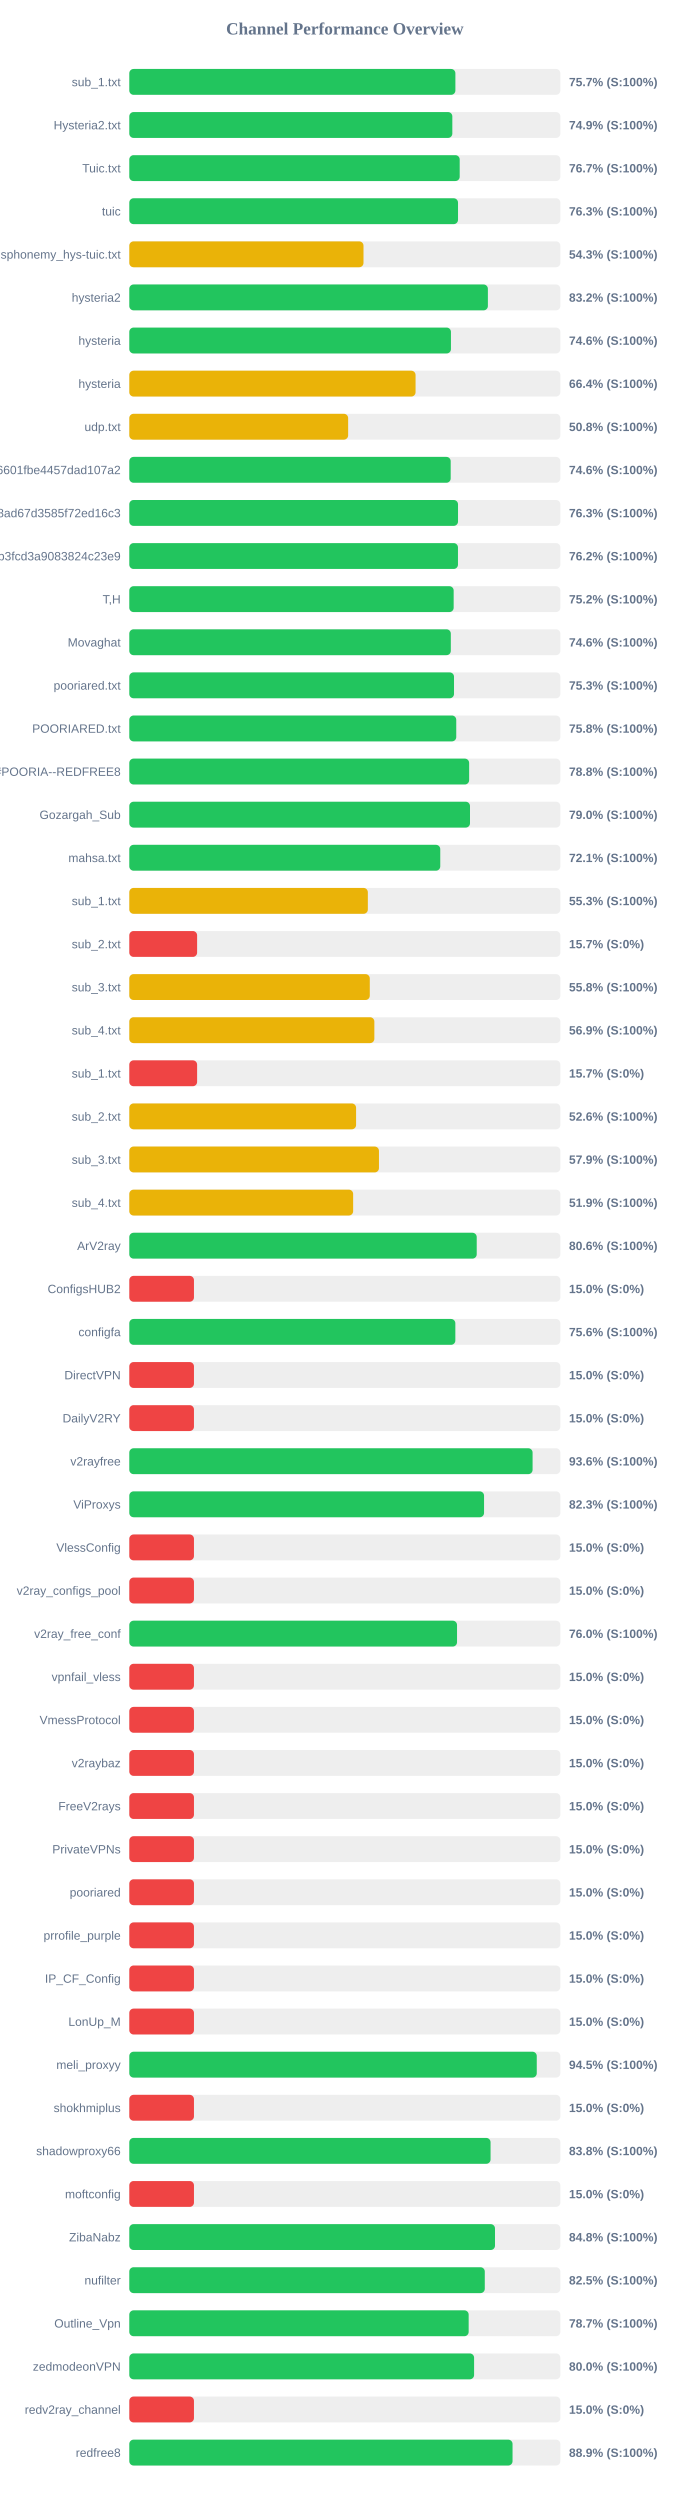
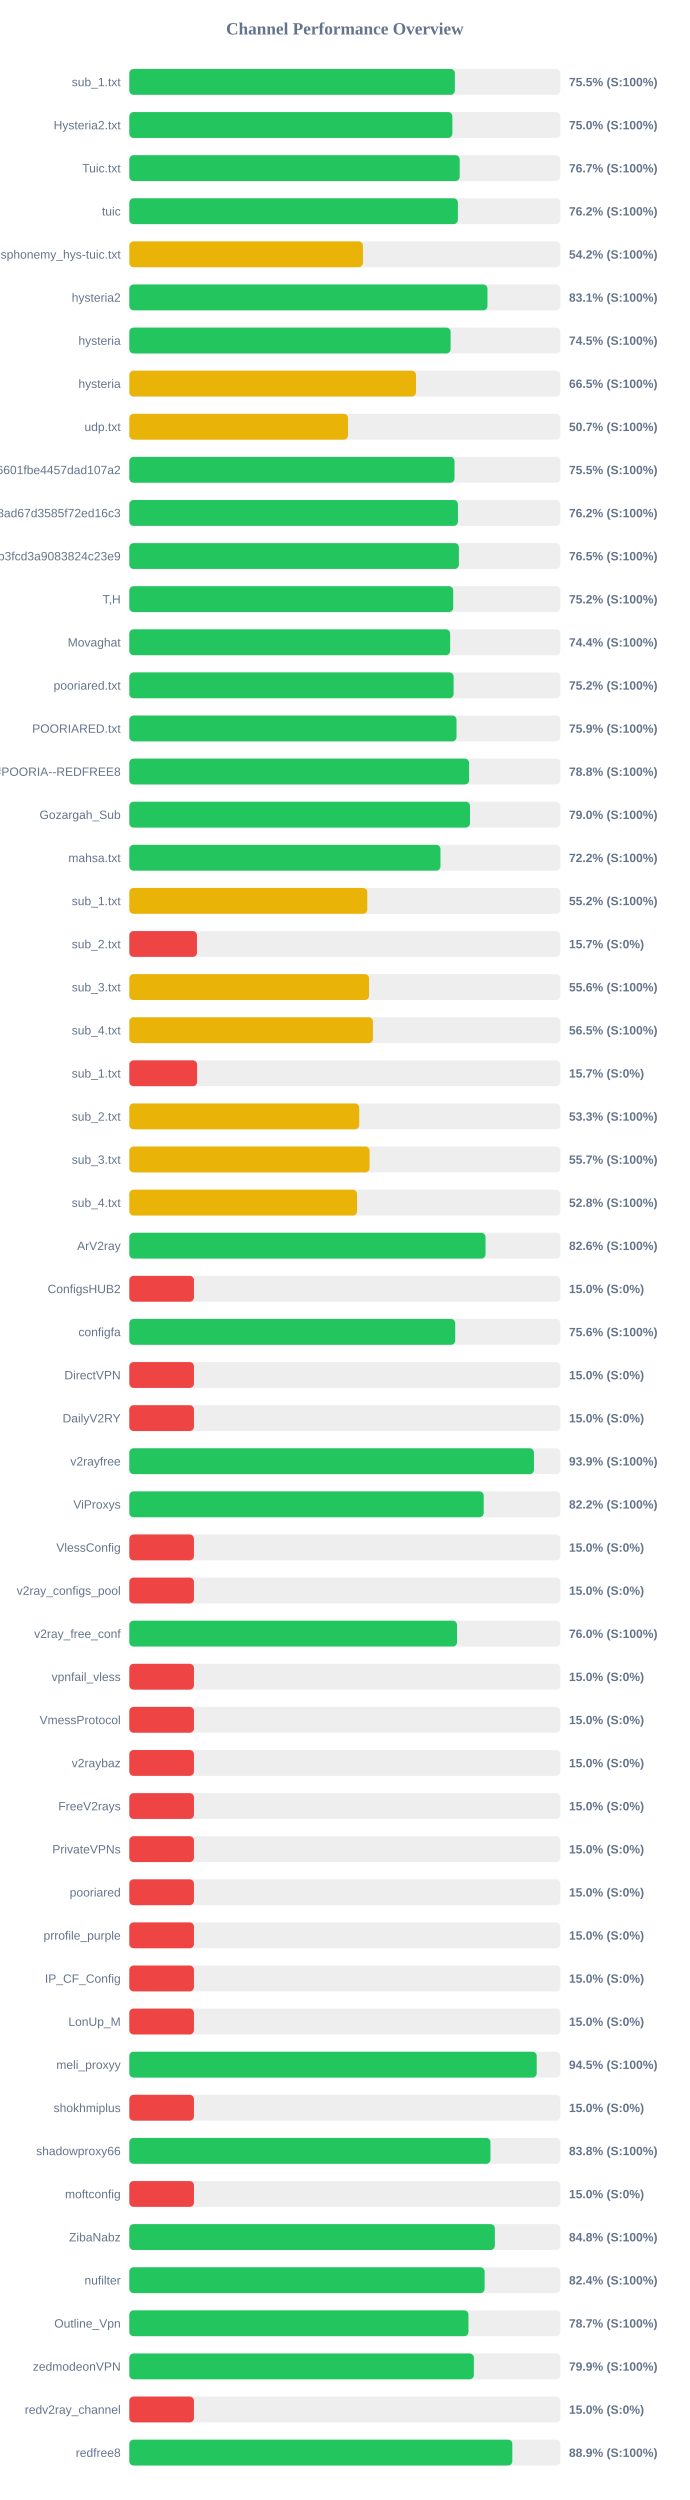
<svg xmlns="http://www.w3.org/2000/svg" width="800" height="2900" version="1.1">
  <style>
        .row { font: 14px Arial; fill: #64748b; }
        .score { font: bold 14px Arial; fill: #64748b; }
    </style>
  <text x="400" y="40" text-anchor="middle" font-size="20px" font-weight="bold" fill="#64748b">Channel Performance Overview</text>
  <rect x="150" y="80" width="500" height="30" fill="#eee" rx="5" />
-   <rect x="150" y="80" width="378.25" height="30" fill="#22c55e" rx="5" />
+   <rect x="150" y="80" width="377.65" height="30" fill="#22c55e" rx="5" />
  <text x="140" y="100" text-anchor="end" class="row">sub_1.txt</text>
-   <text x="660" y="100" text-anchor="start" class="score">75.7% (S:100%)</text>
+   <text x="660" y="100" text-anchor="start" class="score">75.5% (S:100%)</text>
  <rect x="150" y="130" width="500" height="30" fill="#eee" rx="5" />
-   <rect x="150" y="130" width="374.7" height="30" fill="#22c55e" rx="5" />
+   <rect x="150" y="130" width="374.75" height="30" fill="#22c55e" rx="5" />
  <text x="140" y="150" text-anchor="end" class="row">Hysteria2.txt</text>
-   <text x="660" y="150" text-anchor="start" class="score">74.9% (S:100%)</text>
+   <text x="660" y="150" text-anchor="start" class="score">75.0% (S:100%)</text>
  <rect x="150" y="180" width="500" height="30" fill="#eee" rx="5" />
  <rect x="150" y="180" width="383.25" height="30" fill="#22c55e" rx="5" />
  <text x="140" y="200" text-anchor="end" class="row">Tuic.txt</text>
  <text x="660" y="200" text-anchor="start" class="score">76.7% (S:100%)</text>
  <rect x="150" y="230" width="500" height="30" fill="#eee" rx="5" />
-   <rect x="150" y="230" width="381.3" height="30" fill="#22c55e" rx="5" />
+   <rect x="150" y="230" width="381.15" height="30" fill="#22c55e" rx="5" />
  <text x="140" y="250" text-anchor="end" class="row">tuic</text>
-   <text x="660" y="250" text-anchor="start" class="score">76.3% (S:100%)</text>
+   <text x="660" y="250" text-anchor="start" class="score">76.2% (S:100%)</text>
  <rect x="150" y="280" width="500" height="30" fill="#eee" rx="5" />
-   <rect x="150" y="280" width="271.65" height="30" fill="#eab308" rx="5" />
+   <rect x="150" y="280" width="271.0" height="30" fill="#eab308" rx="5" />
  <text x="140" y="300" text-anchor="end" class="row">ndsphonemy_hys-tuic.txt</text>
-   <text x="660" y="300" text-anchor="start" class="score">54.3% (S:100%)</text>
+   <text x="660" y="300" text-anchor="start" class="score">54.2% (S:100%)</text>
  <rect x="150" y="330" width="500" height="30" fill="#eee" rx="5" />
-   <rect x="150" y="330" width="415.95" height="30" fill="#22c55e" rx="5" />
+   <rect x="150" y="330" width="415.45" height="30" fill="#22c55e" rx="5" />
  <text x="140" y="350" text-anchor="end" class="row">hysteria2</text>
-   <text x="660" y="350" text-anchor="start" class="score">83.2% (S:100%)</text>
+   <text x="660" y="350" text-anchor="start" class="score">83.1% (S:100%)</text>
  <rect x="150" y="380" width="500" height="30" fill="#eee" rx="5" />
-   <rect x="150" y="380" width="373.1" height="30" fill="#22c55e" rx="5" />
+   <rect x="150" y="380" width="372.7" height="30" fill="#22c55e" rx="5" />
  <text x="140" y="400" text-anchor="end" class="row">hysteria</text>
-   <text x="660" y="400" text-anchor="start" class="score">74.6% (S:100%)</text>
+   <text x="660" y="400" text-anchor="start" class="score">74.5% (S:100%)</text>
  <rect x="150" y="430" width="500" height="30" fill="#eee" rx="5" />
-   <rect x="150" y="430" width="332.05" height="30" fill="#eab308" rx="5" />
+   <rect x="150" y="430" width="332.55" height="30" fill="#eab308" rx="5" />
  <text x="140" y="450" text-anchor="end" class="row">hysteria</text>
-   <text x="660" y="450" text-anchor="start" class="score">66.4% (S:100%)</text>
+   <text x="660" y="450" text-anchor="start" class="score">66.5% (S:100%)</text>
  <rect x="150" y="480" width="500" height="30" fill="#eee" rx="5" />
-   <rect x="150" y="480" width="253.85" height="30" fill="#eab308" rx="5" />
+   <rect x="150" y="480" width="253.7" height="30" fill="#eab308" rx="5" />
  <text x="140" y="500" text-anchor="end" class="row">udp.txt</text>
-   <text x="660" y="500" text-anchor="start" class="score">50.8% (S:100%)</text>
+   <text x="660" y="500" text-anchor="start" class="score">50.7% (S:100%)</text>
  <rect x="150" y="530" width="500" height="30" fill="#eee" rx="5" />
-   <rect x="150" y="530" width="372.8" height="30" fill="#22c55e" rx="5" />
+   <rect x="150" y="530" width="377.25" height="30" fill="#22c55e" rx="5" />
  <text x="140" y="550" text-anchor="end" class="row">6ca22ad3b96aa6601fbe4457dad107a2</text>
-   <text x="660" y="550" text-anchor="start" class="score">74.6% (S:100%)</text>
+   <text x="660" y="550" text-anchor="start" class="score">75.5% (S:100%)</text>
  <rect x="150" y="580" width="500" height="30" fill="#eee" rx="5" />
-   <rect x="150" y="580" width="381.3" height="30" fill="#22c55e" rx="5" />
+   <rect x="150" y="580" width="381.2" height="30" fill="#22c55e" rx="5" />
  <text x="140" y="600" text-anchor="end" class="row">d2ddf60933dd08ad67d3585f72ed16c3</text>
-   <text x="660" y="600" text-anchor="start" class="score">76.3% (S:100%)</text>
+   <text x="660" y="600" text-anchor="start" class="score">76.2% (S:100%)</text>
  <rect x="150" y="630" width="500" height="30" fill="#eee" rx="5" />
-   <rect x="150" y="630" width="381.25" height="30" fill="#22c55e" rx="5" />
+   <rect x="150" y="630" width="382.3" height="30" fill="#22c55e" rx="5" />
  <text x="140" y="650" text-anchor="end" class="row">subscribe?token=8bc38a0c131e9b3fcd3a9083824c23e9</text>
-   <text x="660" y="650" text-anchor="start" class="score">76.2% (S:100%)</text>
+   <text x="660" y="650" text-anchor="start" class="score">76.5% (S:100%)</text>
  <rect x="150" y="680" width="500" height="30" fill="#eee" rx="5" />
-   <rect x="150" y="680" width="376.25" height="30" fill="#22c55e" rx="5" />
+   <rect x="150" y="680" width="375.75" height="30" fill="#22c55e" rx="5" />
  <text x="140" y="700" text-anchor="end" class="row">T,H</text>
  <text x="660" y="700" text-anchor="start" class="score">75.2% (S:100%)</text>
  <rect x="150" y="730" width="500" height="30" fill="#eee" rx="5" />
-   <rect x="150" y="730" width="372.95" height="30" fill="#22c55e" rx="5" />
+   <rect x="150" y="730" width="372.15" height="30" fill="#22c55e" rx="5" />
  <text x="140" y="750" text-anchor="end" class="row">Movaghat</text>
-   <text x="660" y="750" text-anchor="start" class="score">74.6% (S:100%)</text>
+   <text x="660" y="750" text-anchor="start" class="score">74.4% (S:100%)</text>
  <rect x="150" y="780" width="500" height="30" fill="#eee" rx="5" />
-   <rect x="150" y="780" width="376.65" height="30" fill="#22c55e" rx="5" />
+   <rect x="150" y="780" width="376.2" height="30" fill="#22c55e" rx="5" />
  <text x="140" y="800" text-anchor="end" class="row">pooriared.txt</text>
-   <text x="660" y="800" text-anchor="start" class="score">75.3% (S:100%)</text>
+   <text x="660" y="800" text-anchor="start" class="score">75.2% (S:100%)</text>
  <rect x="150" y="830" width="500" height="30" fill="#eee" rx="5" />
-   <rect x="150" y="830" width="379.25" height="30" fill="#22c55e" rx="5" />
+   <rect x="150" y="830" width="379.55" height="30" fill="#22c55e" rx="5" />
  <text x="140" y="850" text-anchor="end" class="row">POORIARED.txt</text>
-   <text x="660" y="850" text-anchor="start" class="score">75.8% (S:100%)</text>
+   <text x="660" y="850" text-anchor="start" class="score">75.9% (S:100%)</text>
  <rect x="150" y="880" width="500" height="30" fill="#eee" rx="5" />
-   <rect x="150" y="880" width="394.2" height="30" fill="#22c55e" rx="5" />
+   <rect x="150" y="880" width="394.15" height="30" fill="#22c55e" rx="5" />
  <text x="140" y="900" text-anchor="end" class="row">POORIA--REDFREE8.txt#POORIA--REDFREE8</text>
  <text x="660" y="900" text-anchor="start" class="score">78.8% (S:100%)</text>
  <rect x="150" y="930" width="500" height="30" fill="#eee" rx="5" />
  <rect x="150" y="930" width="395.2" height="30" fill="#22c55e" rx="5" />
  <text x="140" y="950" text-anchor="end" class="row">Gozargah_Sub</text>
  <text x="660" y="950" text-anchor="start" class="score">79.0% (S:100%)</text>
  <rect x="150" y="980" width="500" height="30" fill="#eee" rx="5" />
-   <rect x="150" y="980" width="360.7" height="30" fill="#22c55e" rx="5" />
+   <rect x="150" y="980" width="360.95" height="30" fill="#22c55e" rx="5" />
  <text x="140" y="1000" text-anchor="end" class="row">mahsa.txt</text>
-   <text x="660" y="1000" text-anchor="start" class="score">72.1% (S:100%)</text>
+   <text x="660" y="1000" text-anchor="start" class="score">72.2% (S:100%)</text>
  <rect x="150" y="1030" width="500" height="30" fill="#eee" rx="5" />
-   <rect x="150" y="1030" width="276.7" height="30" fill="#eab308" rx="5" />
+   <rect x="150" y="1030" width="276.05" height="30" fill="#eab308" rx="5" />
  <text x="140" y="1050" text-anchor="end" class="row">sub_1.txt</text>
-   <text x="660" y="1050" text-anchor="start" class="score">55.3% (S:100%)</text>
+   <text x="660" y="1050" text-anchor="start" class="score">55.2% (S:100%)</text>
  <rect x="150" y="1080" width="500" height="30" fill="#eee" rx="5" />
-   <rect x="150" y="1080" width="78.65" height="30" fill="#ef4444" rx="5" />
+   <rect x="150" y="1080" width="78.5" height="30" fill="#ef4444" rx="5" />
  <text x="140" y="1100" text-anchor="end" class="row">sub_2.txt</text>
  <text x="660" y="1100" text-anchor="start" class="score">15.7% (S:0%)</text>
  <rect x="150" y="1130" width="500" height="30" fill="#eee" rx="5" />
-   <rect x="150" y="1130" width="278.95" height="30" fill="#eab308" rx="5" />
+   <rect x="150" y="1130" width="278.1" height="30" fill="#eab308" rx="5" />
  <text x="140" y="1150" text-anchor="end" class="row">sub_3.txt</text>
-   <text x="660" y="1150" text-anchor="start" class="score">55.8% (S:100%)</text>
+   <text x="660" y="1150" text-anchor="start" class="score">55.6% (S:100%)</text>
  <rect x="150" y="1180" width="500" height="30" fill="#eee" rx="5" />
-   <rect x="150" y="1180" width="284.25" height="30" fill="#eab308" rx="5" />
+   <rect x="150" y="1180" width="282.6" height="30" fill="#eab308" rx="5" />
  <text x="140" y="1200" text-anchor="end" class="row">sub_4.txt</text>
-   <text x="660" y="1200" text-anchor="start" class="score">56.9% (S:100%)</text>
+   <text x="660" y="1200" text-anchor="start" class="score">56.5% (S:100%)</text>
  <rect x="150" y="1230" width="500" height="30" fill="#eee" rx="5" />
  <rect x="150" y="1230" width="78.65" height="30" fill="#ef4444" rx="5" />
  <text x="140" y="1250" text-anchor="end" class="row">sub_1.txt</text>
  <text x="660" y="1250" text-anchor="start" class="score">15.7% (S:0%)</text>
  <rect x="150" y="1280" width="500" height="30" fill="#eee" rx="5" />
-   <rect x="150" y="1280" width="263.05" height="30" fill="#eab308" rx="5" />
+   <rect x="150" y="1280" width="266.7" height="30" fill="#eab308" rx="5" />
  <text x="140" y="1300" text-anchor="end" class="row">sub_2.txt</text>
-   <text x="660" y="1300" text-anchor="start" class="score">52.6% (S:100%)</text>
+   <text x="660" y="1300" text-anchor="start" class="score">53.3% (S:100%)</text>
  <rect x="150" y="1330" width="500" height="30" fill="#eee" rx="5" />
-   <rect x="150" y="1330" width="289.6" height="30" fill="#eab308" rx="5" />
+   <rect x="150" y="1330" width="278.7" height="30" fill="#eab308" rx="5" />
  <text x="140" y="1350" text-anchor="end" class="row">sub_3.txt</text>
-   <text x="660" y="1350" text-anchor="start" class="score">57.9% (S:100%)</text>
+   <text x="660" y="1350" text-anchor="start" class="score">55.7% (S:100%)</text>
  <rect x="150" y="1380" width="500" height="30" fill="#eee" rx="5" />
-   <rect x="150" y="1380" width="259.65" height="30" fill="#eab308" rx="5" />
+   <rect x="150" y="1380" width="264.2" height="30" fill="#eab308" rx="5" />
  <text x="140" y="1400" text-anchor="end" class="row">sub_4.txt</text>
-   <text x="660" y="1400" text-anchor="start" class="score">51.9% (S:100%)</text>
+   <text x="660" y="1400" text-anchor="start" class="score">52.8% (S:100%)</text>
  <rect x="150" y="1430" width="500" height="30" fill="#eee" rx="5" />
-   <rect x="150" y="1430" width="403.0" height="30" fill="#22c55e" rx="5" />
+   <rect x="150" y="1430" width="413.2" height="30" fill="#22c55e" rx="5" />
  <text x="140" y="1450" text-anchor="end" class="row">ArV2ray</text>
-   <text x="660" y="1450" text-anchor="start" class="score">80.6% (S:100%)</text>
+   <text x="660" y="1450" text-anchor="start" class="score">82.6% (S:100%)</text>
  <rect x="150" y="1480" width="500" height="30" fill="#eee" rx="5" />
  <rect x="150" y="1480" width="75.0" height="30" fill="#ef4444" rx="5" />
  <text x="140" y="1500" text-anchor="end" class="row">ConfigsHUB2</text>
  <text x="660" y="1500" text-anchor="start" class="score">15.0% (S:0%)</text>
  <rect x="150" y="1530" width="500" height="30" fill="#eee" rx="5" />
-   <rect x="150" y="1530" width="378.2" height="30" fill="#22c55e" rx="5" />
+   <rect x="150" y="1530" width="378.05" height="30" fill="#22c55e" rx="5" />
  <text x="140" y="1550" text-anchor="end" class="row">configfa</text>
  <text x="660" y="1550" text-anchor="start" class="score">75.6% (S:100%)</text>
  <rect x="150" y="1580" width="500" height="30" fill="#eee" rx="5" />
  <rect x="150" y="1580" width="75.0" height="30" fill="#ef4444" rx="5" />
  <text x="140" y="1600" text-anchor="end" class="row">DirectVPN</text>
  <text x="660" y="1600" text-anchor="start" class="score">15.0% (S:0%)</text>
  <rect x="150" y="1630" width="500" height="30" fill="#eee" rx="5" />
  <rect x="150" y="1630" width="75.0" height="30" fill="#ef4444" rx="5" />
  <text x="140" y="1650" text-anchor="end" class="row">DailyV2RY</text>
  <text x="660" y="1650" text-anchor="start" class="score">15.0% (S:0%)</text>
  <rect x="150" y="1680" width="500" height="30" fill="#eee" rx="5" />
-   <rect x="150" y="1680" width="467.8" height="30" fill="#22c55e" rx="5" />
+   <rect x="150" y="1680" width="469.4" height="30" fill="#22c55e" rx="5" />
  <text x="140" y="1700" text-anchor="end" class="row">v2rayfree</text>
-   <text x="660" y="1700" text-anchor="start" class="score">93.6% (S:100%)</text>
+   <text x="660" y="1700" text-anchor="start" class="score">93.9% (S:100%)</text>
  <rect x="150" y="1730" width="500" height="30" fill="#eee" rx="5" />
-   <rect x="150" y="1730" width="411.5" height="30" fill="#22c55e" rx="5" />
+   <rect x="150" y="1730" width="411.1" height="30" fill="#22c55e" rx="5" />
  <text x="140" y="1750" text-anchor="end" class="row">ViProxys</text>
-   <text x="660" y="1750" text-anchor="start" class="score">82.3% (S:100%)</text>
+   <text x="660" y="1750" text-anchor="start" class="score">82.2% (S:100%)</text>
  <rect x="150" y="1780" width="500" height="30" fill="#eee" rx="5" />
  <rect x="150" y="1780" width="75.0" height="30" fill="#ef4444" rx="5" />
  <text x="140" y="1800" text-anchor="end" class="row">VlessConfig</text>
  <text x="660" y="1800" text-anchor="start" class="score">15.0% (S:0%)</text>
  <rect x="150" y="1830" width="500" height="30" fill="#eee" rx="5" />
  <rect x="150" y="1830" width="75.0" height="30" fill="#ef4444" rx="5" />
  <text x="140" y="1850" text-anchor="end" class="row">v2ray_configs_pool</text>
  <text x="660" y="1850" text-anchor="start" class="score">15.0% (S:0%)</text>
  <rect x="150" y="1880" width="500" height="30" fill="#eee" rx="5" />
  <rect x="150" y="1880" width="380.15" height="30" fill="#22c55e" rx="5" />
  <text x="140" y="1900" text-anchor="end" class="row">v2ray_free_conf</text>
  <text x="660" y="1900" text-anchor="start" class="score">76.0% (S:100%)</text>
  <rect x="150" y="1930" width="500" height="30" fill="#eee" rx="5" />
  <rect x="150" y="1930" width="75.0" height="30" fill="#ef4444" rx="5" />
  <text x="140" y="1950" text-anchor="end" class="row">vpnfail_vless</text>
  <text x="660" y="1950" text-anchor="start" class="score">15.0% (S:0%)</text>
  <rect x="150" y="1980" width="500" height="30" fill="#eee" rx="5" />
  <rect x="150" y="1980" width="75.0" height="30" fill="#ef4444" rx="5" />
  <text x="140" y="2000" text-anchor="end" class="row">VmessProtocol</text>
  <text x="660" y="2000" text-anchor="start" class="score">15.0% (S:0%)</text>
  <rect x="150" y="2030" width="500" height="30" fill="#eee" rx="5" />
  <rect x="150" y="2030" width="75.0" height="30" fill="#ef4444" rx="5" />
  <text x="140" y="2050" text-anchor="end" class="row">v2raybaz</text>
  <text x="660" y="2050" text-anchor="start" class="score">15.0% (S:0%)</text>
  <rect x="150" y="2080" width="500" height="30" fill="#eee" rx="5" />
  <rect x="150" y="2080" width="75.0" height="30" fill="#ef4444" rx="5" />
  <text x="140" y="2100" text-anchor="end" class="row">FreeV2rays</text>
  <text x="660" y="2100" text-anchor="start" class="score">15.0% (S:0%)</text>
  <rect x="150" y="2130" width="500" height="30" fill="#eee" rx="5" />
  <rect x="150" y="2130" width="75.0" height="30" fill="#ef4444" rx="5" />
  <text x="140" y="2150" text-anchor="end" class="row">PrivateVPNs</text>
  <text x="660" y="2150" text-anchor="start" class="score">15.0% (S:0%)</text>
  <rect x="150" y="2180" width="500" height="30" fill="#eee" rx="5" />
  <rect x="150" y="2180" width="75.0" height="30" fill="#ef4444" rx="5" />
  <text x="140" y="2200" text-anchor="end" class="row">pooriared</text>
  <text x="660" y="2200" text-anchor="start" class="score">15.0% (S:0%)</text>
  <rect x="150" y="2230" width="500" height="30" fill="#eee" rx="5" />
  <rect x="150" y="2230" width="75.0" height="30" fill="#ef4444" rx="5" />
  <text x="140" y="2250" text-anchor="end" class="row">prrofile_purple</text>
  <text x="660" y="2250" text-anchor="start" class="score">15.0% (S:0%)</text>
  <rect x="150" y="2280" width="500" height="30" fill="#eee" rx="5" />
  <rect x="150" y="2280" width="75.0" height="30" fill="#ef4444" rx="5" />
  <text x="140" y="2300" text-anchor="end" class="row">IP_CF_Config</text>
  <text x="660" y="2300" text-anchor="start" class="score">15.0% (S:0%)</text>
  <rect x="150" y="2330" width="500" height="30" fill="#eee" rx="5" />
  <rect x="150" y="2330" width="75.0" height="30" fill="#ef4444" rx="5" />
  <text x="140" y="2350" text-anchor="end" class="row">LonUp_M</text>
  <text x="660" y="2350" text-anchor="start" class="score">15.0% (S:0%)</text>
  <rect x="150" y="2380" width="500" height="30" fill="#eee" rx="5" />
-   <rect x="150" y="2380" width="472.65" height="30" fill="#22c55e" rx="5" />
+   <rect x="150" y="2380" width="472.6" height="30" fill="#22c55e" rx="5" />
  <text x="140" y="2400" text-anchor="end" class="row">meli_proxyy</text>
  <text x="660" y="2400" text-anchor="start" class="score">94.5% (S:100%)</text>
  <rect x="150" y="2430" width="500" height="30" fill="#eee" rx="5" />
  <rect x="150" y="2430" width="75.0" height="30" fill="#ef4444" rx="5" />
  <text x="140" y="2450" text-anchor="end" class="row">shokhmiplus</text>
  <text x="660" y="2450" text-anchor="start" class="score">15.0% (S:0%)</text>
  <rect x="150" y="2480" width="500" height="30" fill="#eee" rx="5" />
-   <rect x="150" y="2480" width="419.05" height="30" fill="#22c55e" rx="5" />
+   <rect x="150" y="2480" width="418.95" height="30" fill="#22c55e" rx="5" />
  <text x="140" y="2500" text-anchor="end" class="row">shadowproxy66</text>
  <text x="660" y="2500" text-anchor="start" class="score">83.8% (S:100%)</text>
  <rect x="150" y="2530" width="500" height="30" fill="#eee" rx="5" />
  <rect x="150" y="2530" width="75.0" height="30" fill="#ef4444" rx="5" />
  <text x="140" y="2550" text-anchor="end" class="row">moftconfig</text>
  <text x="660" y="2550" text-anchor="start" class="score">15.0% (S:0%)</text>
  <rect x="150" y="2580" width="500" height="30" fill="#eee" rx="5" />
-   <rect x="150" y="2580" width="424.2" height="30" fill="#22c55e" rx="5" />
+   <rect x="150" y="2580" width="424.05" height="30" fill="#22c55e" rx="5" />
  <text x="140" y="2600" text-anchor="end" class="row">ZibaNabz</text>
  <text x="660" y="2600" text-anchor="start" class="score">84.8% (S:100%)</text>
  <rect x="150" y="2630" width="500" height="30" fill="#eee" rx="5" />
-   <rect x="150" y="2630" width="412.35" height="30" fill="#22c55e" rx="5" />
+   <rect x="150" y="2630" width="412.15" height="30" fill="#22c55e" rx="5" />
  <text x="140" y="2650" text-anchor="end" class="row">nufilter</text>
-   <text x="660" y="2650" text-anchor="start" class="score">82.5% (S:100%)</text>
+   <text x="660" y="2650" text-anchor="start" class="score">82.4% (S:100%)</text>
  <rect x="150" y="2680" width="500" height="30" fill="#eee" rx="5" />
-   <rect x="150" y="2680" width="393.65" height="30" fill="#22c55e" rx="5" />
+   <rect x="150" y="2680" width="393.4" height="30" fill="#22c55e" rx="5" />
  <text x="140" y="2700" text-anchor="end" class="row">Outline_Vpn</text>
  <text x="660" y="2700" text-anchor="start" class="score">78.7% (S:100%)</text>
  <rect x="150" y="2730" width="500" height="30" fill="#eee" rx="5" />
-   <rect x="150" y="2730" width="399.95" height="30" fill="#22c55e" rx="5" />
+   <rect x="150" y="2730" width="399.7" height="30" fill="#22c55e" rx="5" />
  <text x="140" y="2750" text-anchor="end" class="row">zedmodeonVPN</text>
-   <text x="660" y="2750" text-anchor="start" class="score">80.0% (S:100%)</text>
+   <text x="660" y="2750" text-anchor="start" class="score">79.9% (S:100%)</text>
  <rect x="150" y="2780" width="500" height="30" fill="#eee" rx="5" />
  <rect x="150" y="2780" width="75.0" height="30" fill="#ef4444" rx="5" />
  <text x="140" y="2800" text-anchor="end" class="row">redv2ray_channel</text>
  <text x="660" y="2800" text-anchor="start" class="score">15.0% (S:0%)</text>
  <rect x="150" y="2830" width="500" height="30" fill="#eee" rx="5" />
-   <rect x="150" y="2830" width="444.55" height="30" fill="#22c55e" rx="5" />
+   <rect x="150" y="2830" width="444.3" height="30" fill="#22c55e" rx="5" />
  <text x="140" y="2850" text-anchor="end" class="row">redfree8</text>
  <text x="660" y="2850" text-anchor="start" class="score">88.9% (S:100%)</text>
</svg>
